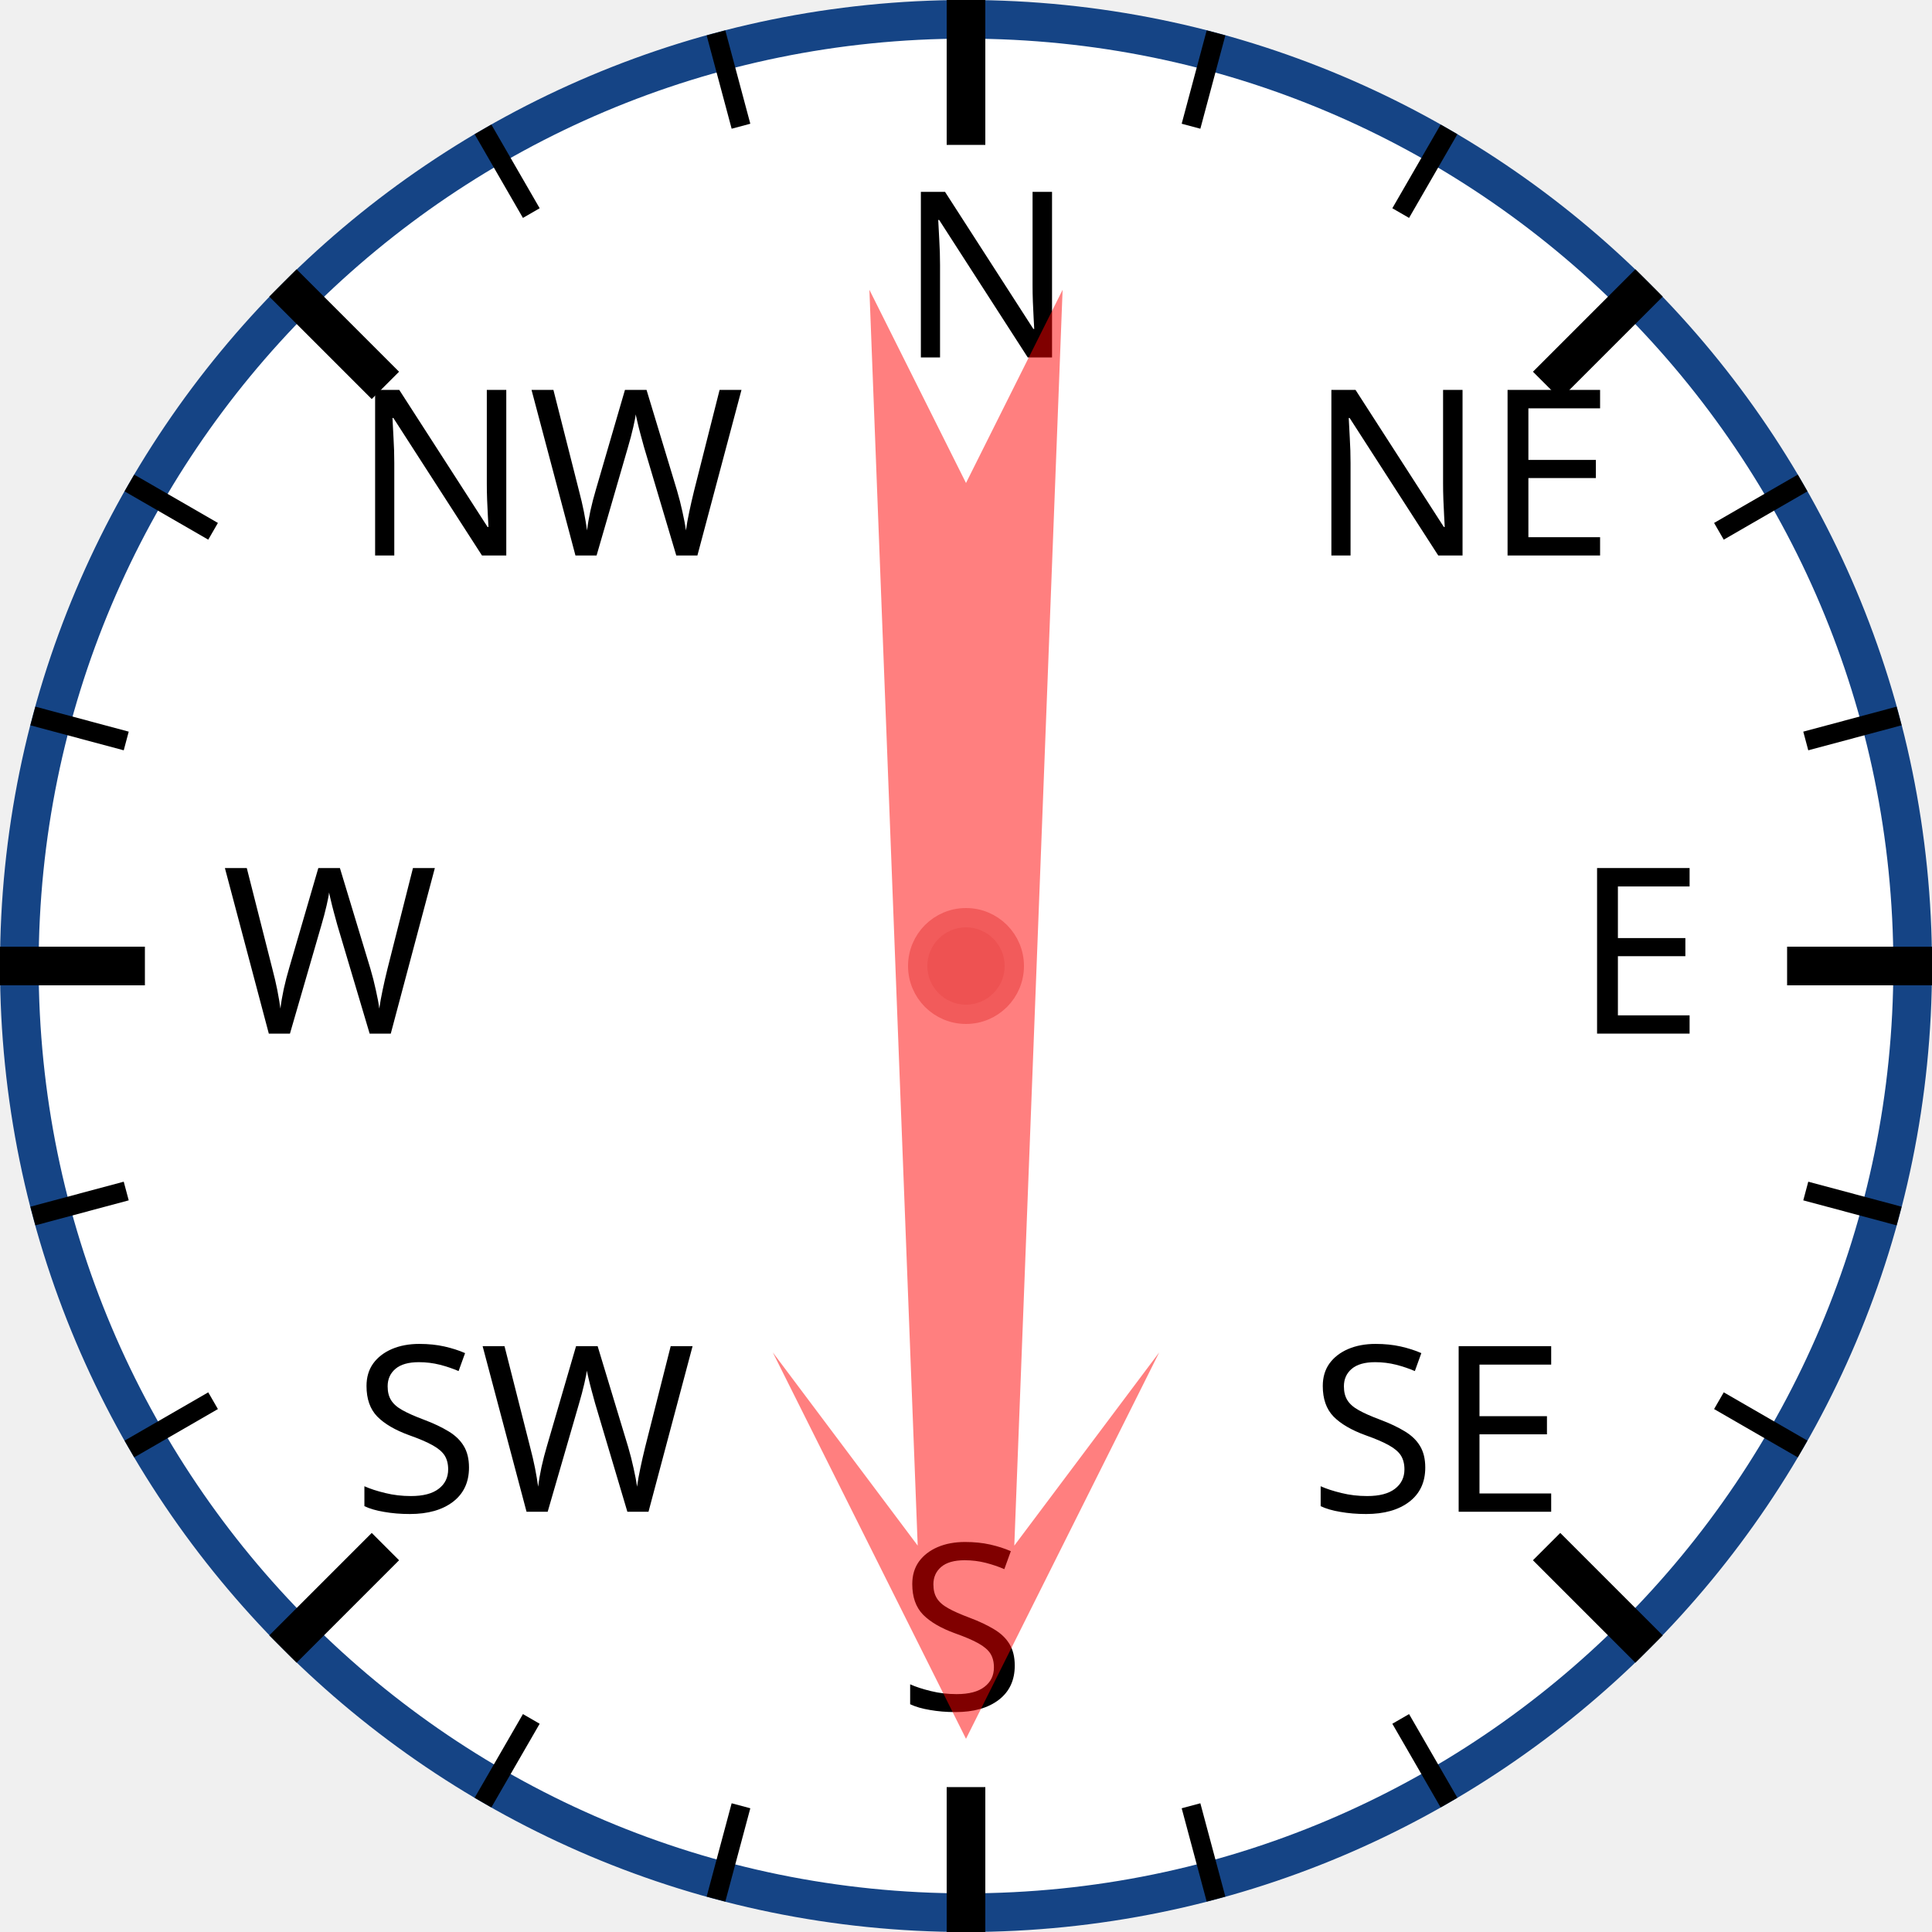
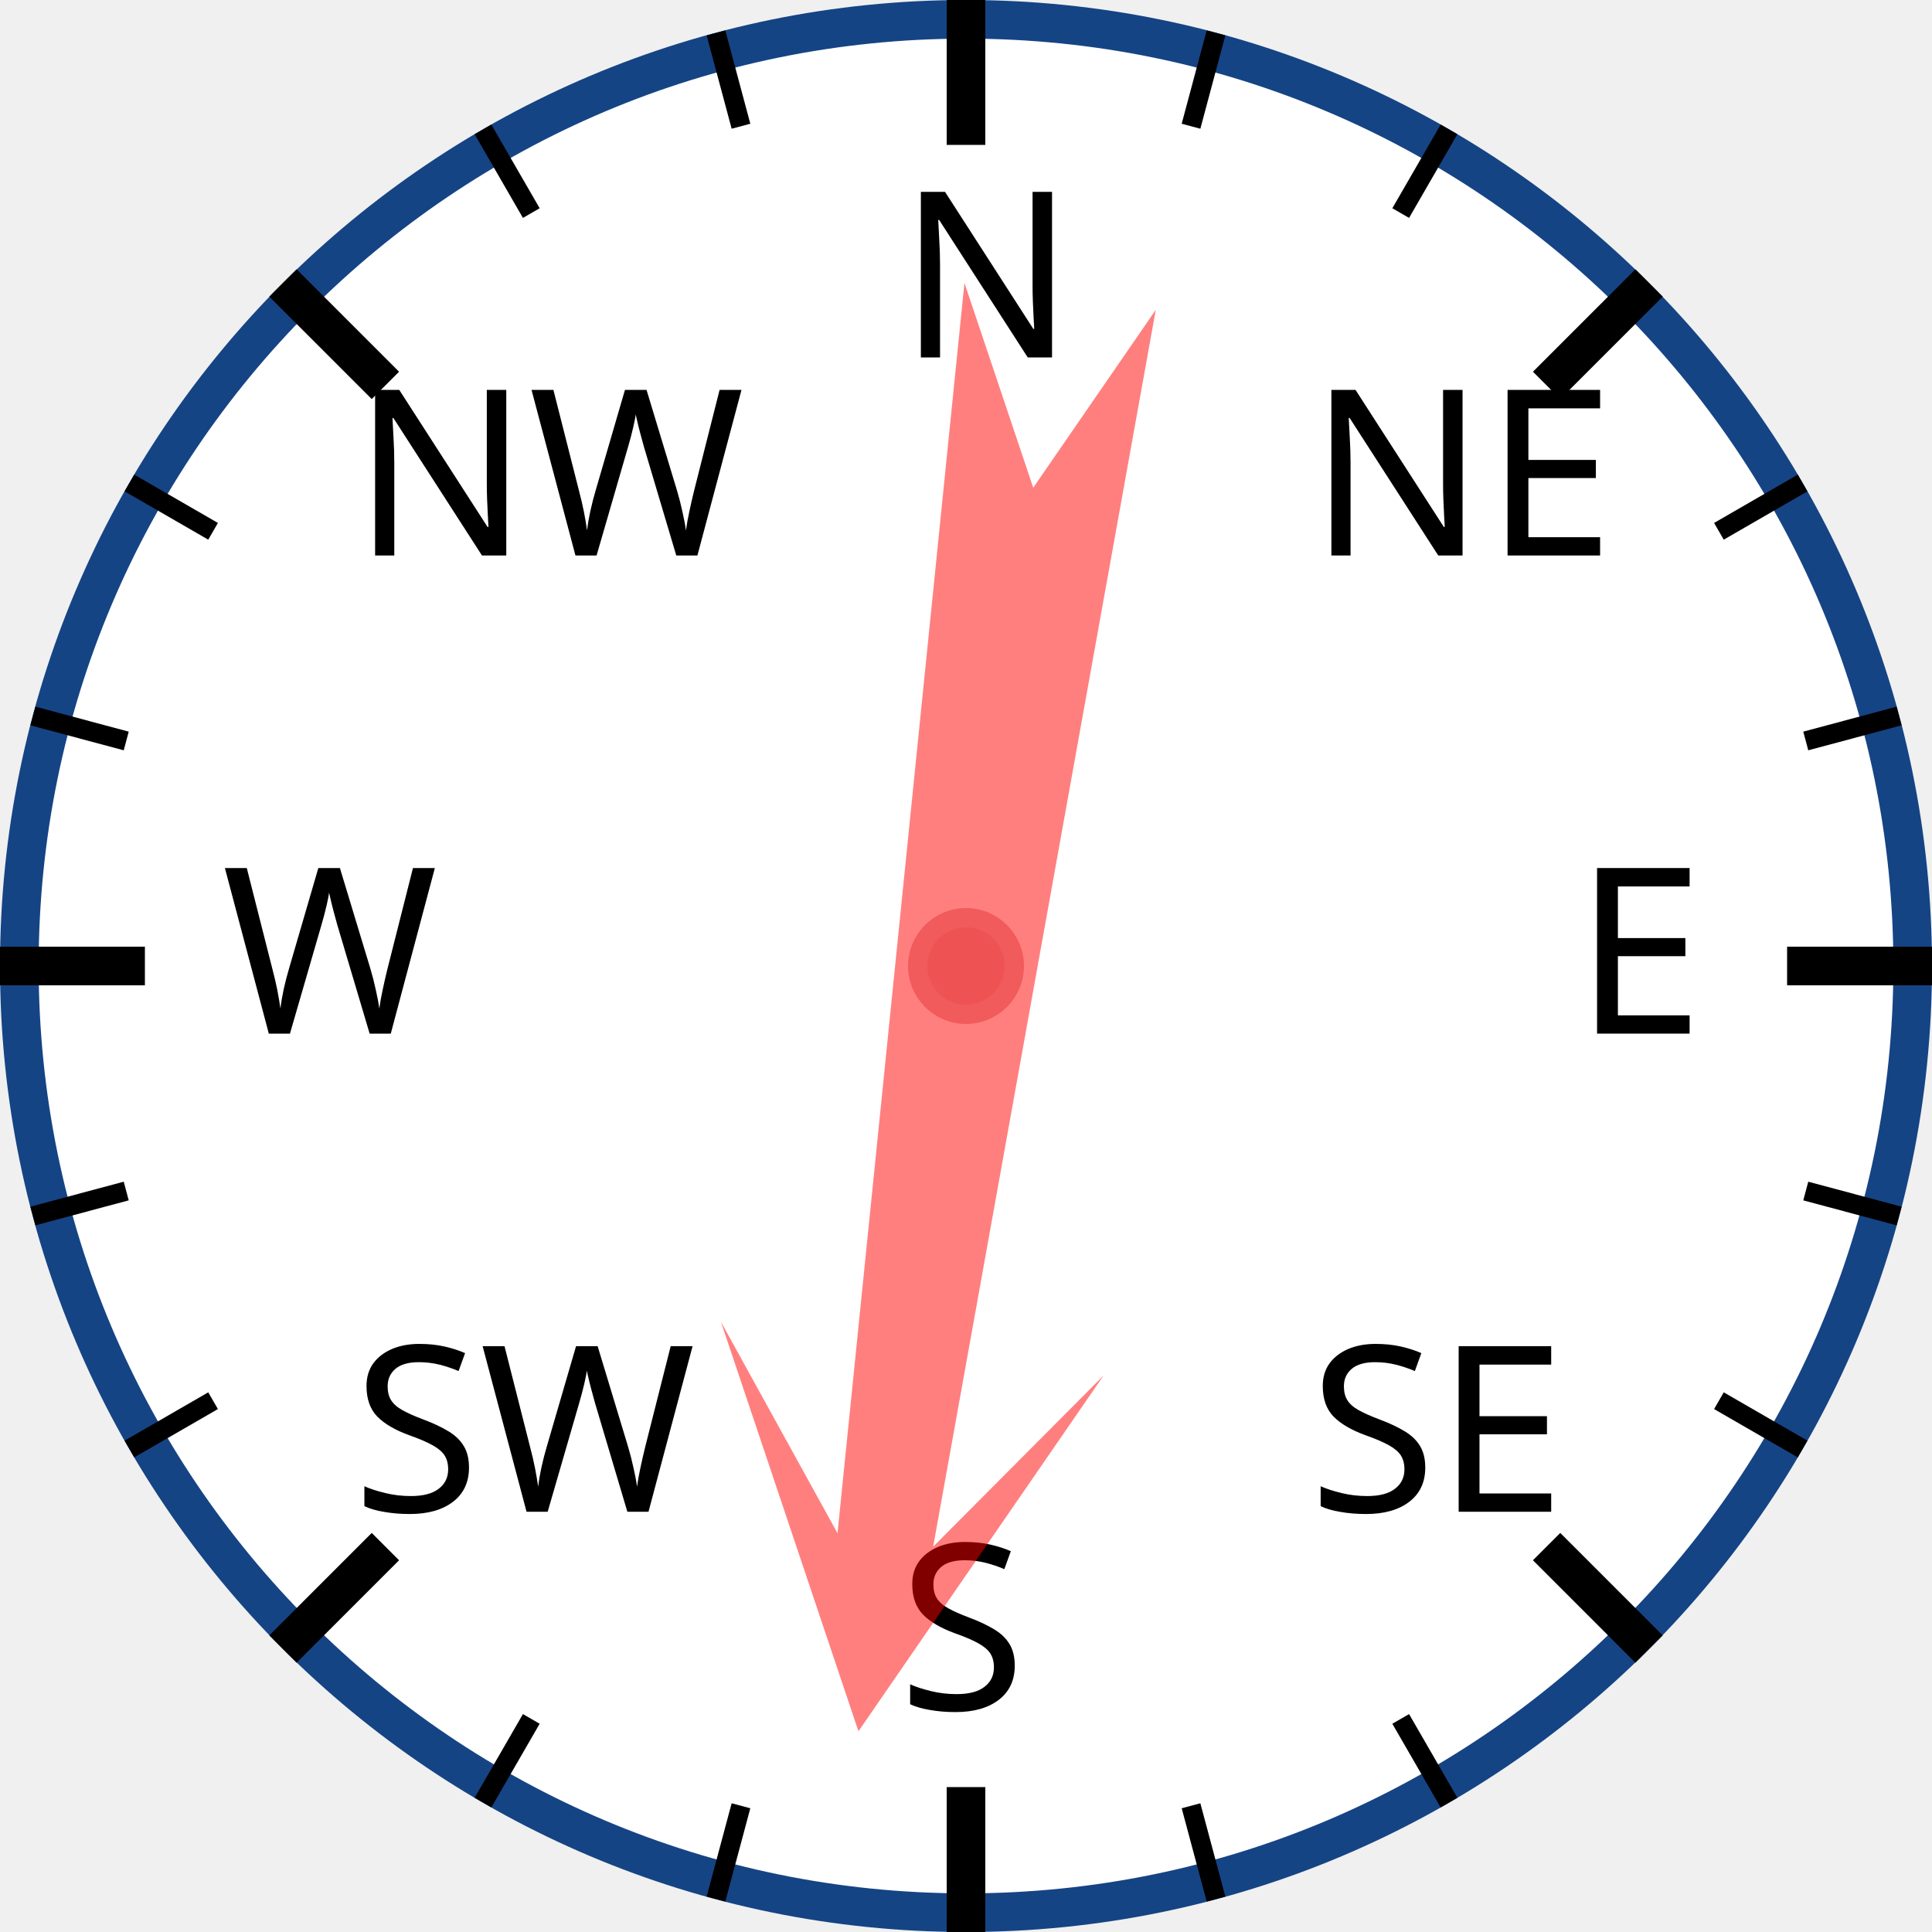
<svg xmlns="http://www.w3.org/2000/svg" width="120px" height="120px" viewBox="0 0 200 200">
  <circle cx="100" cy="100" r="98" style="fill: white; stroke: #154485; stroke-width: 4;" />
  <text x="93.0" y="37.0" style="font-family: sans-serif; font-size: 18pt;">N</text>
  <line x1="100.0" y1="0.0" x2="100.0" y2="15.0" style="stroke: black; stroke-width: 4;" />
  <line x1="74.118" y1="3.407" x2="76.706" y2="13.067" style="stroke: black; stroke-width: 2;" />
  <line x1="50" y1="13.397" x2="55" y2="22.058" style="stroke: black; stroke-width: 2;" />
  <text x="36.503" y="57.503" style="font-family: sans-serif; font-size: 18pt;">NW</text>
  <line x1="29.289" y1="29.289" x2="39.896" y2="39.896" style="stroke: black; stroke-width: 4;" />
  <line x1="13.397" y1="50" x2="22.058" y2="55" style="stroke: black; stroke-width: 2;" />
  <line x1="3.407" y1="74.118" x2="13.067" y2="76.706" style="stroke: black; stroke-width: 2;" />
  <text x="23.0" y="107.0" style="font-family: sans-serif; font-size: 18pt;">W</text>
  <line x1="0.0" y1="100.0" x2="15.0" y2="100.0" style="stroke: black; stroke-width: 4;" />
  <line x1="3.407" y1="125.882" x2="13.067" y2="123.294" style="stroke: black; stroke-width: 2;" />
  <line x1="13.397" y1="150" x2="22.058" y2="145" style="stroke: black; stroke-width: 2;" />
  <text x="36.503" y="156.497" style="font-family: sans-serif; font-size: 18pt;">SW</text>
  <line x1="29.289" y1="170.711" x2="39.896" y2="160.104" style="stroke: black; stroke-width: 4;" />
  <line x1="50" y1="186.603" x2="55" y2="177.942" style="stroke: black; stroke-width: 2;" />
  <line x1="74.118" y1="196.593" x2="76.706" y2="186.933" style="stroke: black; stroke-width: 2;" />
  <text x="93" y="177.0" style="font-family: sans-serif; font-size: 18pt;">S</text>
  <line x1="100" y1="200.0" x2="100" y2="185.0" style="stroke: black; stroke-width: 4;" />
  <line x1="125.882" y1="196.593" x2="123.294" y2="186.933" style="stroke: black; stroke-width: 2;" />
  <line x1="150.0" y1="186.603" x2="145.0" y2="177.942" style="stroke: black; stroke-width: 2;" />
  <text x="135.497" y="156.497" style="font-family: sans-serif; font-size: 18pt;">SE</text>
  <line x1="170.711" y1="170.711" x2="160.104" y2="160.104" style="stroke: black; stroke-width: 4;" />
  <line x1="186.603" y1="150" x2="177.942" y2="145" style="stroke: black; stroke-width: 2;" />
  <line x1="196.593" y1="125.882" x2="186.933" y2="123.294" style="stroke: black; stroke-width: 2;" />
  <text x="163.0" y="107" style="font-family: sans-serif; font-size: 18pt;">E</text>
  <line x1="200.0" y1="100" x2="185.0" y2="100" style="stroke: black; stroke-width: 4;" />
  <line x1="196.593" y1="74.118" x2="186.933" y2="76.706" style="stroke: black; stroke-width: 2;" />
  <line x1="186.603" y1="50" x2="177.942" y2="55" style="stroke: black; stroke-width: 2;" />
  <text x="135.497" y="57.503" style="font-family: sans-serif; font-size: 18pt;">NE</text>
  <line x1="170.711" y1="29.289" x2="160.104" y2="39.896" style="stroke: black; stroke-width: 4;" />
  <line x1="150" y1="13.397" x2="145" y2="22.058" style="stroke: black; stroke-width: 2;" />
  <line x1="125.882" y1="3.407" x2="123.294" y2="13.067" style="stroke: black; stroke-width: 2;" />
-   <polygon points="100 20 120 60 105 40 110 170 100 150 90 170 95 40 80 60" style="fill: red; fill-opacity: 0.5;" transform="rotate(180,100,100)" />
+   <polygon points="100 20 120 60 105 40 110 170 100 150 90 170 95 40 80 60" style="fill: red; fill-opacity: 0.5;" transform="rotate(188,100,100)" />
  <circle cx="100" cy="100" r="5" style="fill: #EE5252; stroke: #F25B5B; stroke-width: 2;" />
</svg>
